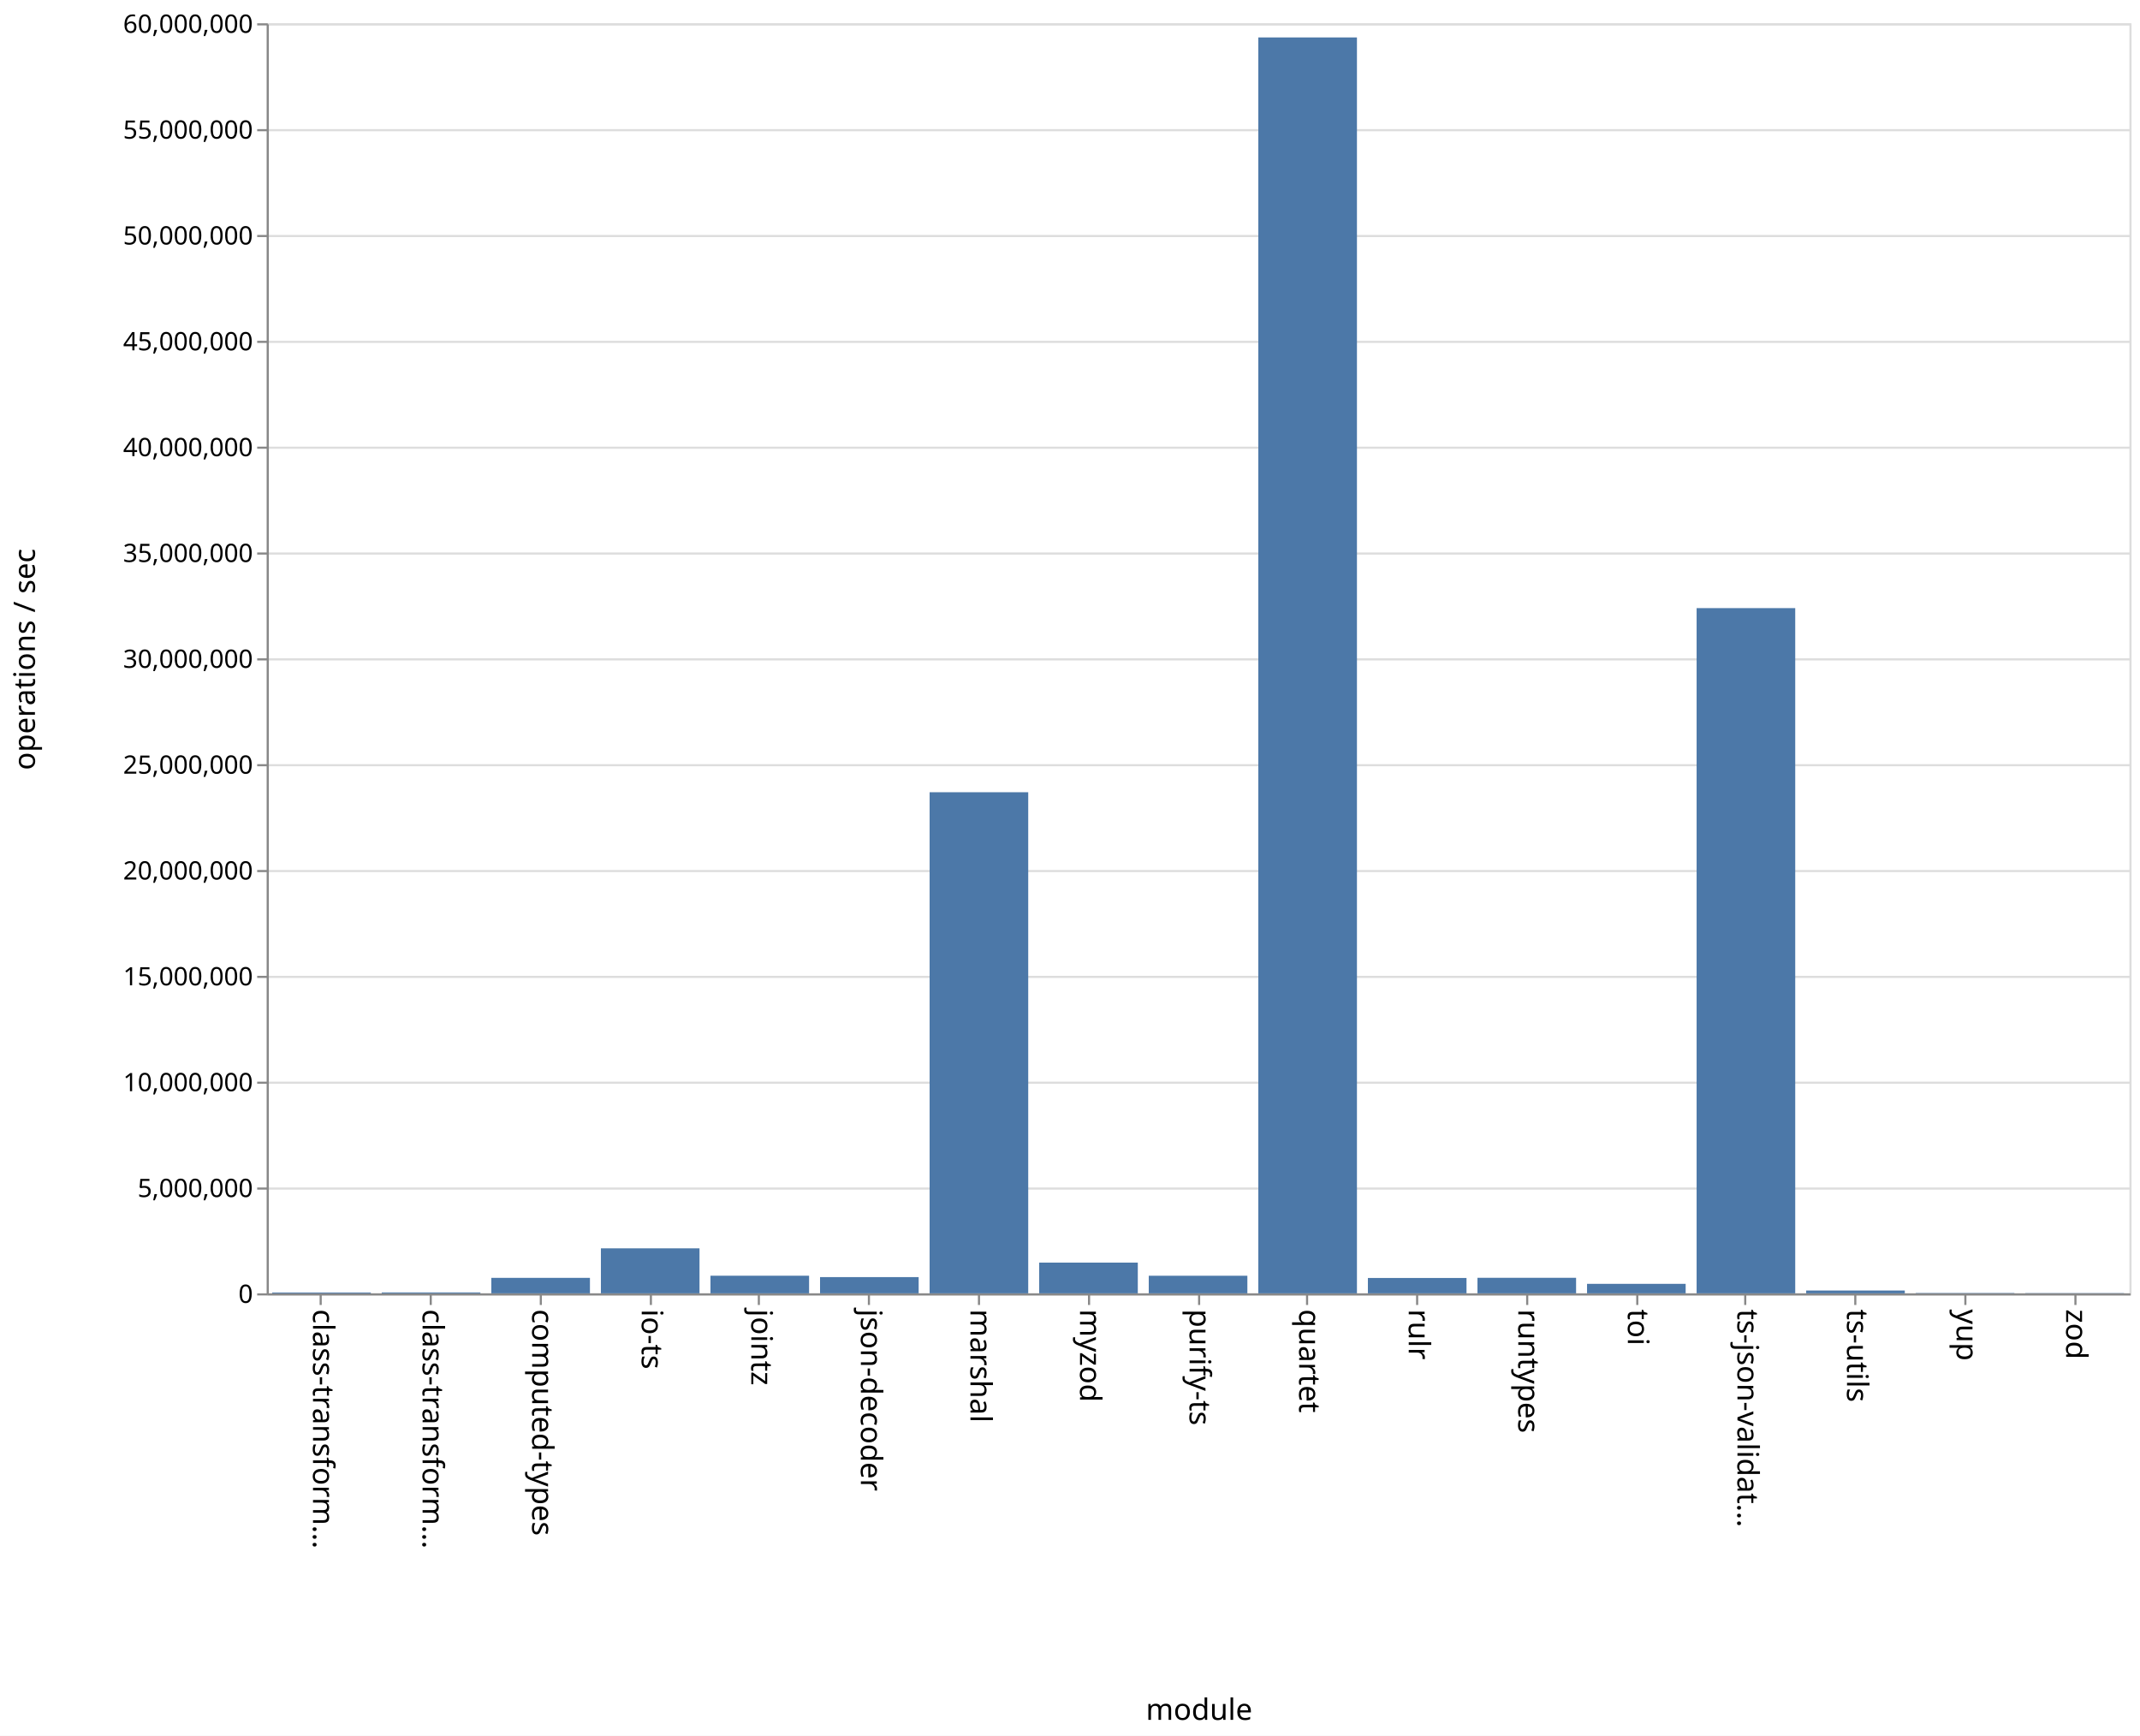
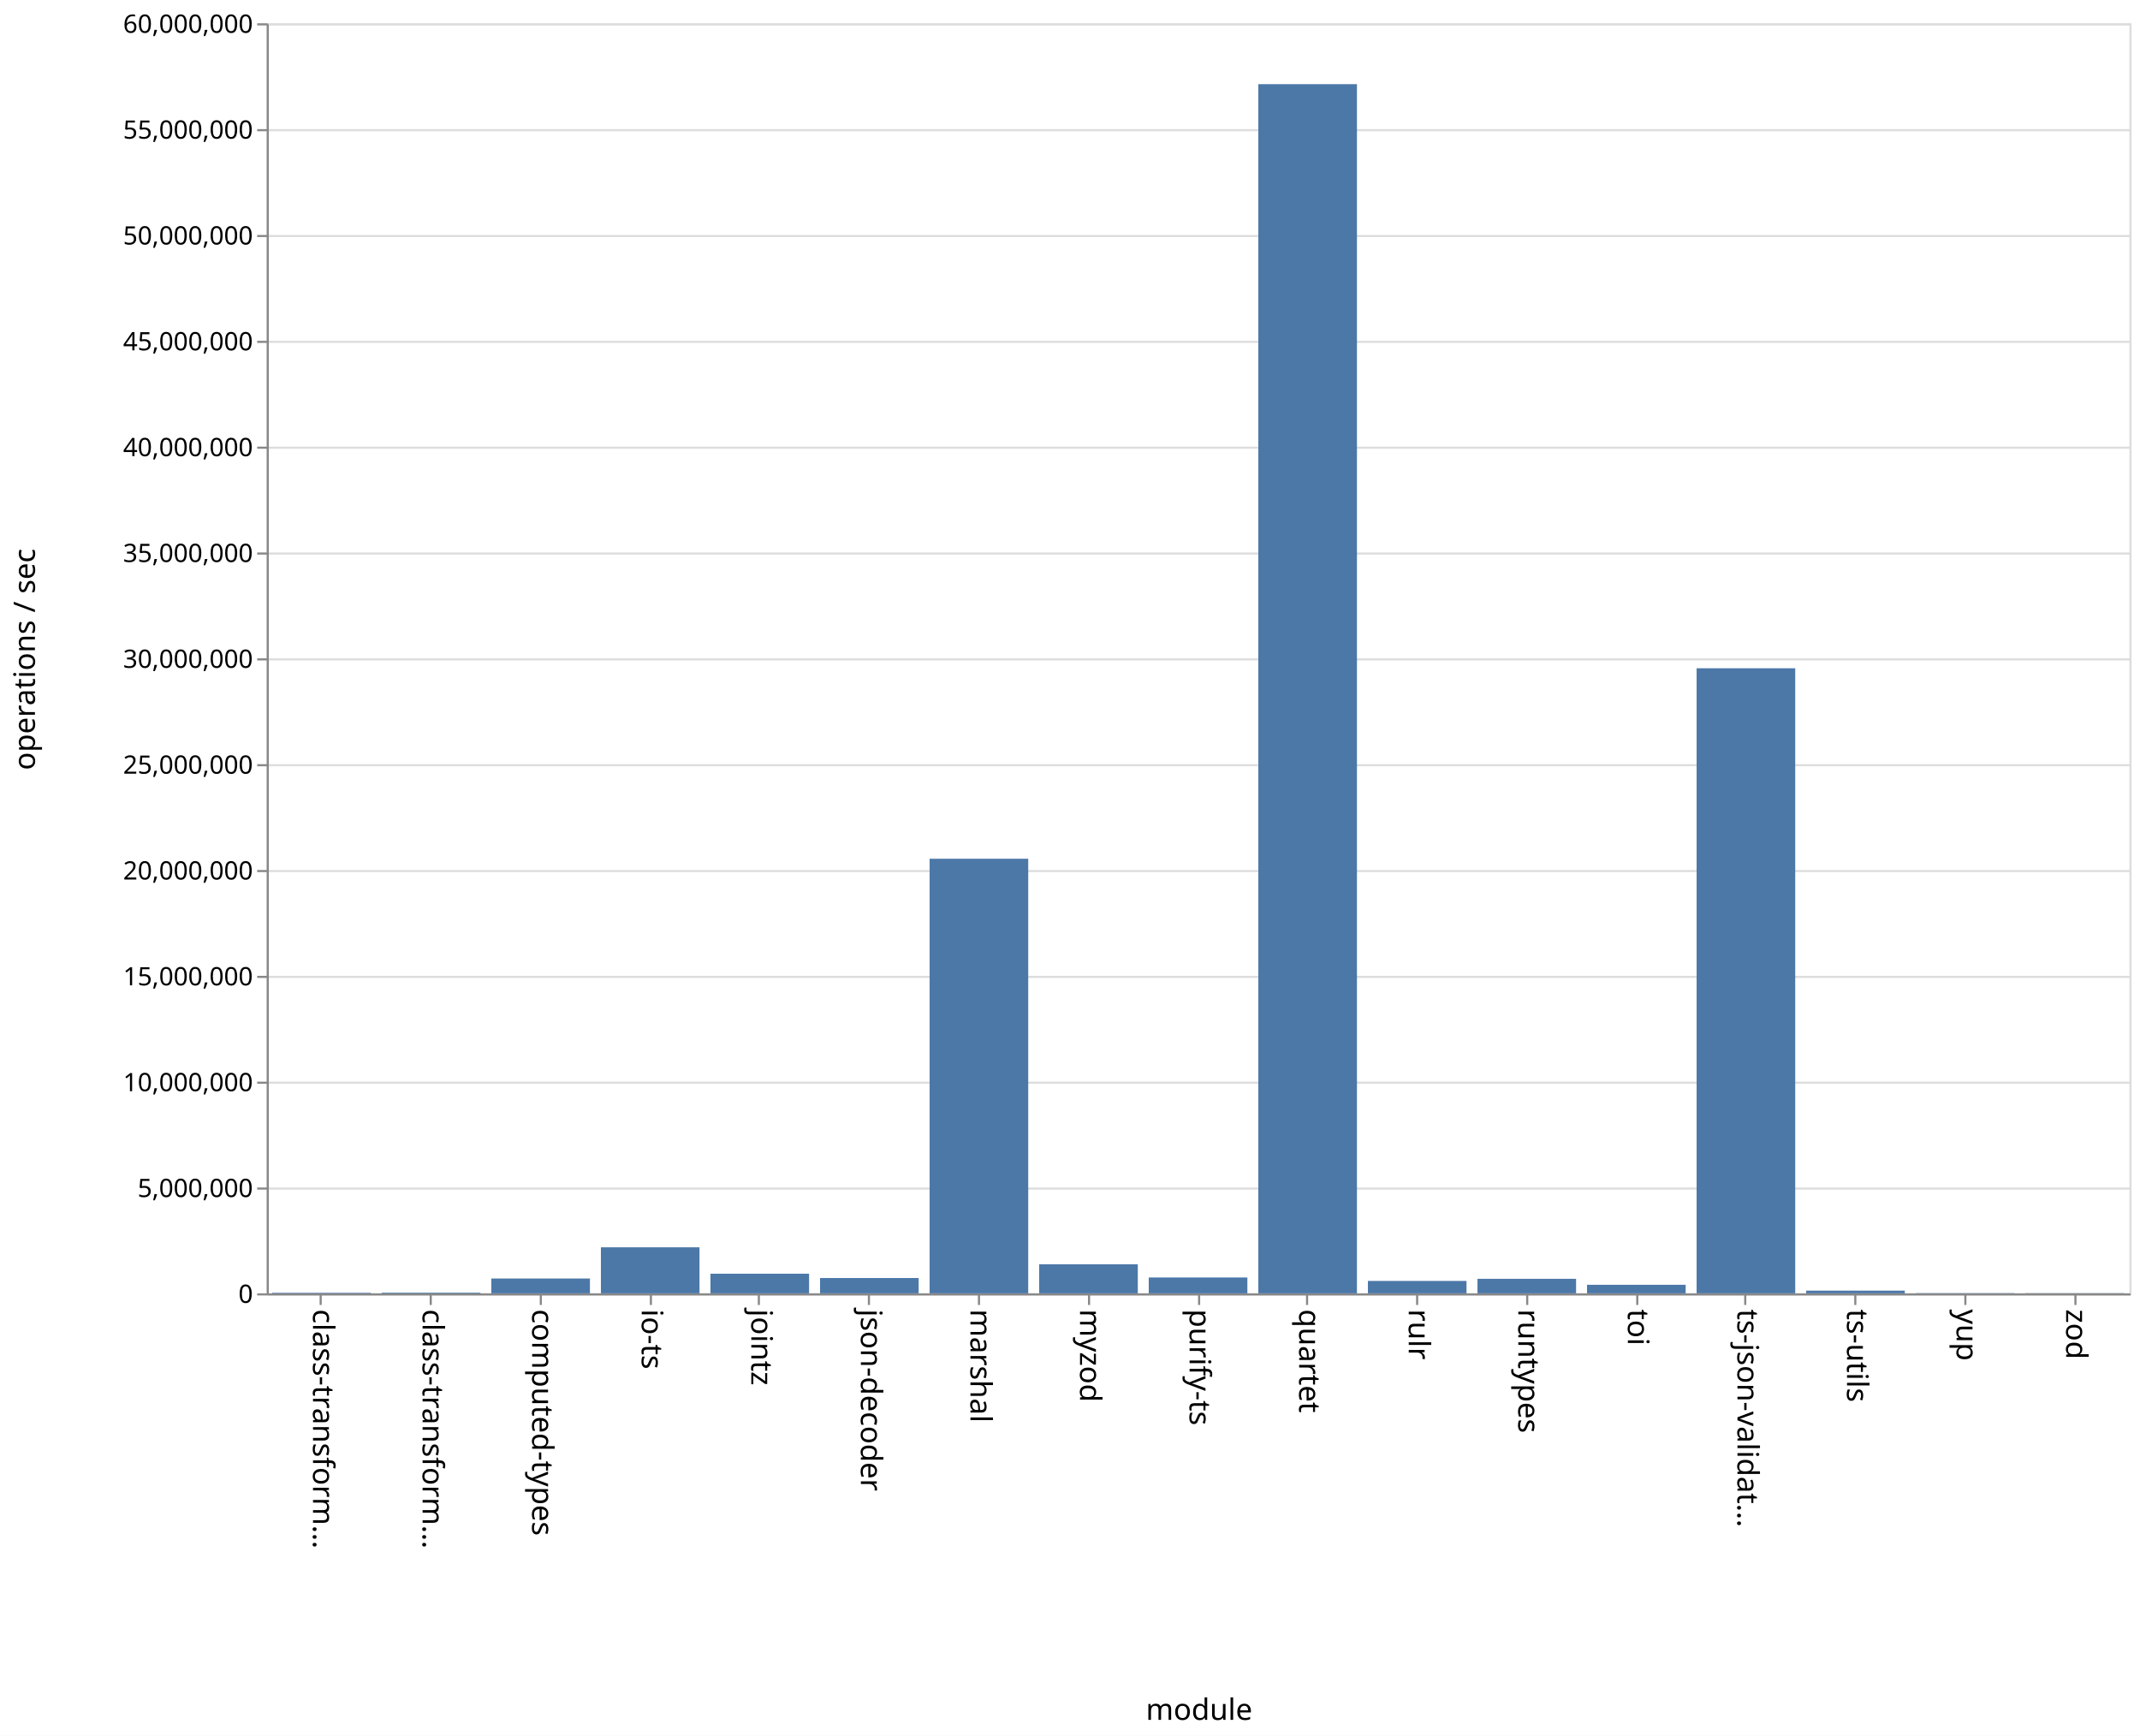
<svg xmlns="http://www.w3.org/2000/svg" class="marks" width="1011" height="820">
  <path fill="#fff" d="M0 0h1011v820H0z" />
  <g class="mark-group role-frame root" aria-roledescription="group mark container" fill="none" stroke-miterlimit="10">
    <path class="background" aria-hidden="true" d="M126.5 11.5h880v600h-880z" stroke="#ddd" />
    <g class="mark-group role-axis" aria-hidden="true">
      <path class="background" aria-hidden="true" d="M126.5 11.5z" pointer-events="none" />
      <g class="mark-rule role-axis-grid" pointer-events="none" stroke="#ddd">
        <path d="M126.5 611.5h880M126.5 561.5h880M126.5 511.5h880M126.5 461.5h880M126.5 411.5h880M126.5 361.5h880M126.5 311.5h880M126.5 261.5h880M126.5 211.5h880M126.5 161.5h880M126.5 111.5h880M126.5 61.5h880M126.5 11.5h880" />
      </g>
    </g>
    <g class="mark-group role-axis" aria-roledescription="axis" aria-label="X-axis titled 'module' for a discrete scale with 17 values: class-transformer-validator-async, class-transformer-validator-sync, computed-types, io-ts, jointz, ending with zod">
      <path class="background" aria-hidden="true" d="M126.5 611.5z" pointer-events="none" />
      <g class="mark-rule role-axis-tick" pointer-events="none" stroke="#888">
        <path d="M151.5 611.5v5M203.5 611.5v5M255.5 611.5v5M307.5 611.5v5M358.5 611.5v5M410.5 611.5v5M462.5 611.5v5M514.5 611.5v5M566.5 611.5v5M617.5 611.5v5M669.5 611.5v5M721.5 611.5v5M773.5 611.5v5M824.5 611.5v5M876.5 611.5v5M928.5 611.5v5M980.5 611.5v5" />
      </g>
      <g class="mark-text role-axis-label" pointer-events="none" font-family="sans-serif" font-size="14" fill="#000">
        <text transform="rotate(90 -235.309 383.191)">
                    class-transform…
                </text>
        <text transform="rotate(90 -209.426 409.074)">
                    class-transform…
                </text>
        <text transform="rotate(90 -183.544 434.956)">
                    computed-types
                </text>
        <text transform="rotate(90 -157.662 460.838)">
                    io-ts
                </text>
        <text transform="rotate(90 -131.78 486.72)">
                    jointz
                </text>
        <text transform="rotate(90 -105.897 512.603)">
                    json-decoder
                </text>
        <text transform="rotate(90 -80.015 538.485)">
                    marshal
                </text>
        <text transform="rotate(90 -54.132 564.368)">
                    myzod
                </text>
        <text transform="rotate(90 -28.25 590.25)">
                    purify-ts
                </text>
        <text transform="rotate(90 -2.368 616.132)">
                    quartet
                </text>
        <text transform="rotate(90 23.515 642.015)">
                    rulr
                </text>
        <text transform="rotate(90 49.397 667.897)">
                    runtypes
                </text>
        <text transform="rotate(90 75.28 693.78)">
                    toi
                </text>
        <text transform="rotate(90 101.162 719.662)">
                    ts-json-validat…
                </text>
        <text transform="rotate(90 127.044 745.544)">
                    ts-utils
                </text>
        <text transform="rotate(90 152.926 771.426)">
                    yup
                </text>
        <text transform="rotate(90 178.809 797.309)">
                    zod
                </text>
      </g>
      <path stroke="#888" d="M126.5 611.5h880" pointer-events="none" />
      <text text-anchor="middle" transform="translate(566.5 812.5)" font-family="sans-serif" font-size="14" fill="#000" pointer-events="none">
                module
            </text>
    </g>
    <g class="mark-group role-axis" aria-roledescription="axis" aria-label="Y-axis titled 'operations / sec' for a linear scale with values from 0 to 60,000,000">
      <path class="background" aria-hidden="true" d="M126.5 11.5z" pointer-events="none" />
      <g class="mark-rule role-axis-tick" pointer-events="none" stroke="#888">
        <path d="M126.5 611.5h-5M126.5 561.5h-5M126.5 511.5h-5M126.5 461.5h-5M126.5 411.5h-5M126.5 361.5h-5M126.5 311.5h-5M126.5 261.5h-5M126.5 211.5h-5M126.5 161.5h-5M126.5 111.5h-5M126.5 61.5h-5M126.5 11.5h-5" />
      </g>
      <g class="mark-text role-axis-label" pointer-events="none" text-anchor="end" font-family="sans-serif" font-size="12" fill="#000">
        <text transform="translate(119.5 615.5)">
                    0
                </text>
        <text transform="translate(119.5 565.5)">
                    5,000,000
                </text>
        <text transform="translate(119.5 515.5)">
                    10,000,000
                </text>
        <text transform="translate(119.5 465.5)">
                    15,000,000
                </text>
        <text transform="translate(119.5 415.5)">
                    20,000,000
                </text>
        <text transform="translate(119.5 365.5)">
                    25,000,000
                </text>
        <text transform="translate(119.5 315.5)">
                    30,000,000
                </text>
        <text transform="translate(119.5 265.5)">
                    35,000,000
                </text>
        <text transform="translate(119.5 215.5)">
                    40,000,000
                </text>
        <text transform="translate(119.5 165.5)">
                    45,000,000
                </text>
        <text transform="translate(119.5 115.5)">
                    50,000,000
                </text>
        <text transform="translate(119.5 65.5)">
                    55,000,000
                </text>
        <text transform="translate(119.5 15.5)">
                    60,000,000
                </text>
      </g>
      <path stroke="#888" d="M126.5 611.5v-600" pointer-events="none" />
      <text text-anchor="middle" transform="rotate(-90 164 147.5)" font-family="sans-serif" font-size="14" fill="#000" pointer-events="none">
                operations / sec
            </text>
    </g>
    <g class="mark-rect role-mark marks" aria-roledescription="rect mark container" fill="#4c78a8">
-       <path aria-label="operations / sec: 40182; module: class-transformer-validator-async" aria-roledescription="bar" d="M128.588 610.598h46.588V611h-46.588z" />
-       <path aria-label="operations / sec: 43051; module: class-transformer-validator-sync" aria-roledescription="bar" d="M180.353 610.57h46.588v.43h-46.588z" />
-       <path aria-label="operations / sec: 731185; module: computed-types" aria-roledescription="bar" d="M232.118 603.688h46.588V611h-46.588z" />
-       <path aria-label="operations / sec: 2126195; module: io-ts" aria-roledescription="bar" d="M283.882 589.738h46.589V611h-46.589z" />
-       <path aria-label="operations / sec: 832160; module: jointz" aria-roledescription="bar" d="M335.647 602.678h46.588V611h-46.588z" />
-       <path aria-label="operations / sec: 766893; module: json-decoder" aria-roledescription="bar" d="M387.412 603.331H434V611h-46.588z" />
-       <path aria-label="operations / sec: 23673333; module: marshal" aria-roledescription="bar" d="M439.176 374.267h46.589V611h-46.589z" />
-       <path aria-label="operations / sec: 1451871; module: myzod" aria-roledescription="bar" d="M490.941 596.481h46.588V611h-46.588z" />
-       <path aria-label="operations / sec: 831234; module: purify-ts" aria-roledescription="bar" d="M542.706 602.688h46.588V611h-46.588z" />
-       <path aria-label="operations / sec: 59331728; module: quartet" aria-roledescription="bar" d="M594.47 17.683h46.589V611H594.47z" />
-       <path aria-label="operations / sec: 725838; module: rulr" aria-roledescription="bar" d="M646.235 603.742h46.589V611h-46.589z" />
-       <path aria-label="operations / sec: 734068; module: runtypes" aria-roledescription="bar" d="M698 603.66h46.588V611H698z" />
-       <path aria-label="operations / sec: 448600; module: toi" aria-roledescription="bar" d="M749.765 606.514h46.588V611h-46.588z" />
-       <path aria-label="operations / sec: 32371788; module: ts-json-validator" aria-roledescription="bar" d="M801.53 287.282h46.588V611h-46.589z" />
-       <path aria-label="operations / sec: 133048; module: ts-utils" aria-roledescription="bar" d="M853.294 609.67h46.588V611h-46.588z" />
-       <path aria-label="operations / sec: 16341; module: yup" aria-roledescription="bar" d="M905.059 610.837h46.588V611H905.06z" />
-       <path aria-label="operations / sec: 11607; module: zod" aria-roledescription="bar" d="M956.824 610.884h46.588V611h-46.588z" />
+       <path aria-label="operations / sec: 27034; module: class-transformer-validator-async" aria-roledescription="bar" d="M128.588 610.73h46.588v.27h-46.588z" />
+       <path aria-label="operations / sec: 32201; module: class-transformer-validator-sync" aria-roledescription="bar" d="M180.353 610.678h46.588V611h-46.588z" />
+       <path aria-label="operations / sec: 700656; module: computed-types" aria-roledescription="bar" d="M232.118 603.993h46.588V611h-46.588z" />
+       <path aria-label="operations / sec: 2174893; module: io-ts" aria-roledescription="bar" d="M283.882 589.251h46.589V611h-46.589z" />
+       <path aria-label="operations / sec: 927753; module: jointz" aria-roledescription="bar" d="M335.647 601.722h46.588V611h-46.588z" />
+       <path aria-label="operations / sec: 724239; module: json-decoder" aria-roledescription="bar" d="M387.412 603.758H434V611h-46.588z" />
+       <path aria-label="operations / sec: 20531488; module: marshal" aria-roledescription="bar" d="M439.176 405.685h46.589V611h-46.589z" />
+       <path aria-label="operations / sec: 1373213; module: myzod" aria-roledescription="bar" d="M490.941 597.268h46.588V611h-46.588z" />
+       <path aria-label="operations / sec: 748982; module: purify-ts" aria-roledescription="bar" d="M542.706 603.51h46.588V611h-46.588z" />
+       <path aria-label="operations / sec: 57124157; module: quartet" aria-roledescription="bar" d="M594.47 39.758h46.589V611H594.47z" />
+       <path aria-label="operations / sec: 585959; module: rulr" aria-roledescription="bar" d="M646.235 605.14h46.589V611h-46.589z" />
+       <path aria-label="operations / sec: 686134; module: runtypes" aria-roledescription="bar" d="M698 604.139h46.588V611H698z" />
+       <path aria-label="operations / sec: 403900; module: toi" aria-roledescription="bar" d="M749.765 606.961h46.588V611h-46.588z" />
+       <path aria-label="operations / sec: 29529243; module: ts-json-validator" aria-roledescription="bar" d="M801.53 315.708h46.588V611h-46.589z" />
+       <path aria-label="operations / sec: 128137; module: ts-utils" aria-roledescription="bar" d="M853.294 609.719h46.588V611h-46.588z" />
+       <path aria-label="operations / sec: 12443; module: yup" aria-roledescription="bar" d="M905.059 610.876h46.588V611H905.06z" />
+       <path aria-label="operations / sec: 9444; module: zod" aria-roledescription="bar" d="M956.824 610.906h46.588V611h-46.588z" />
    </g>
  </g>
</svg>
